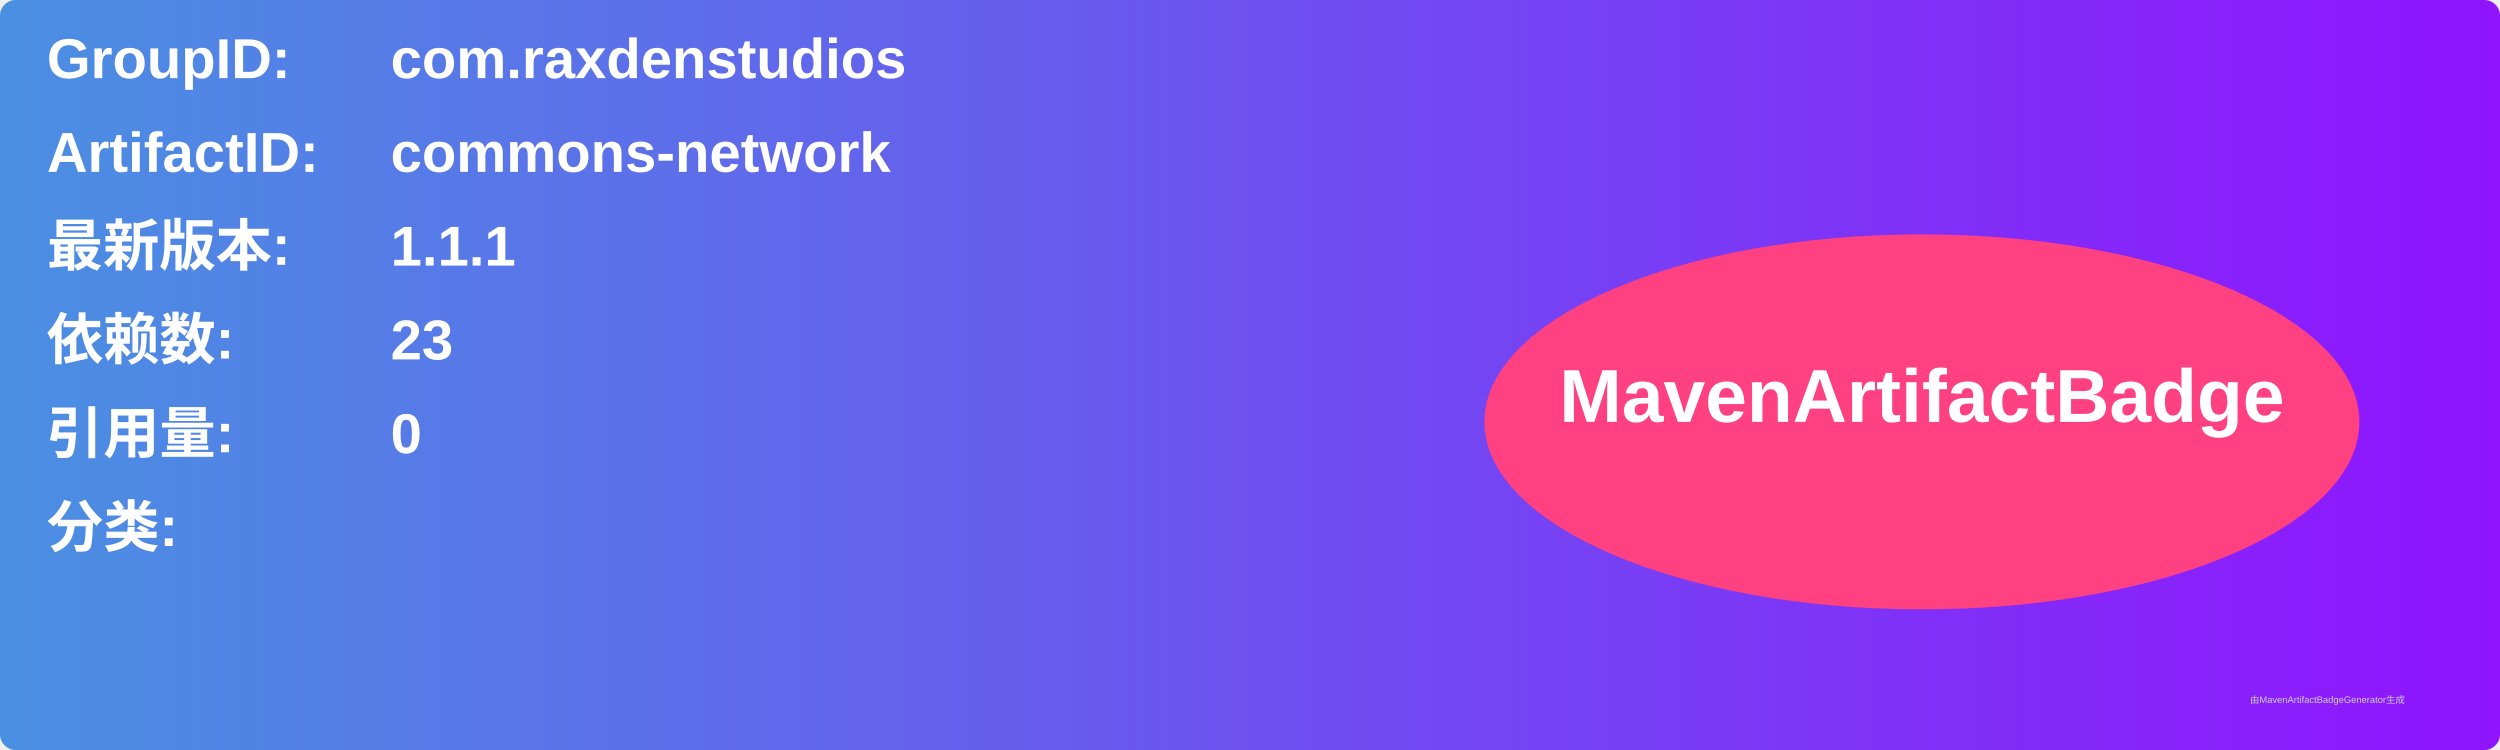
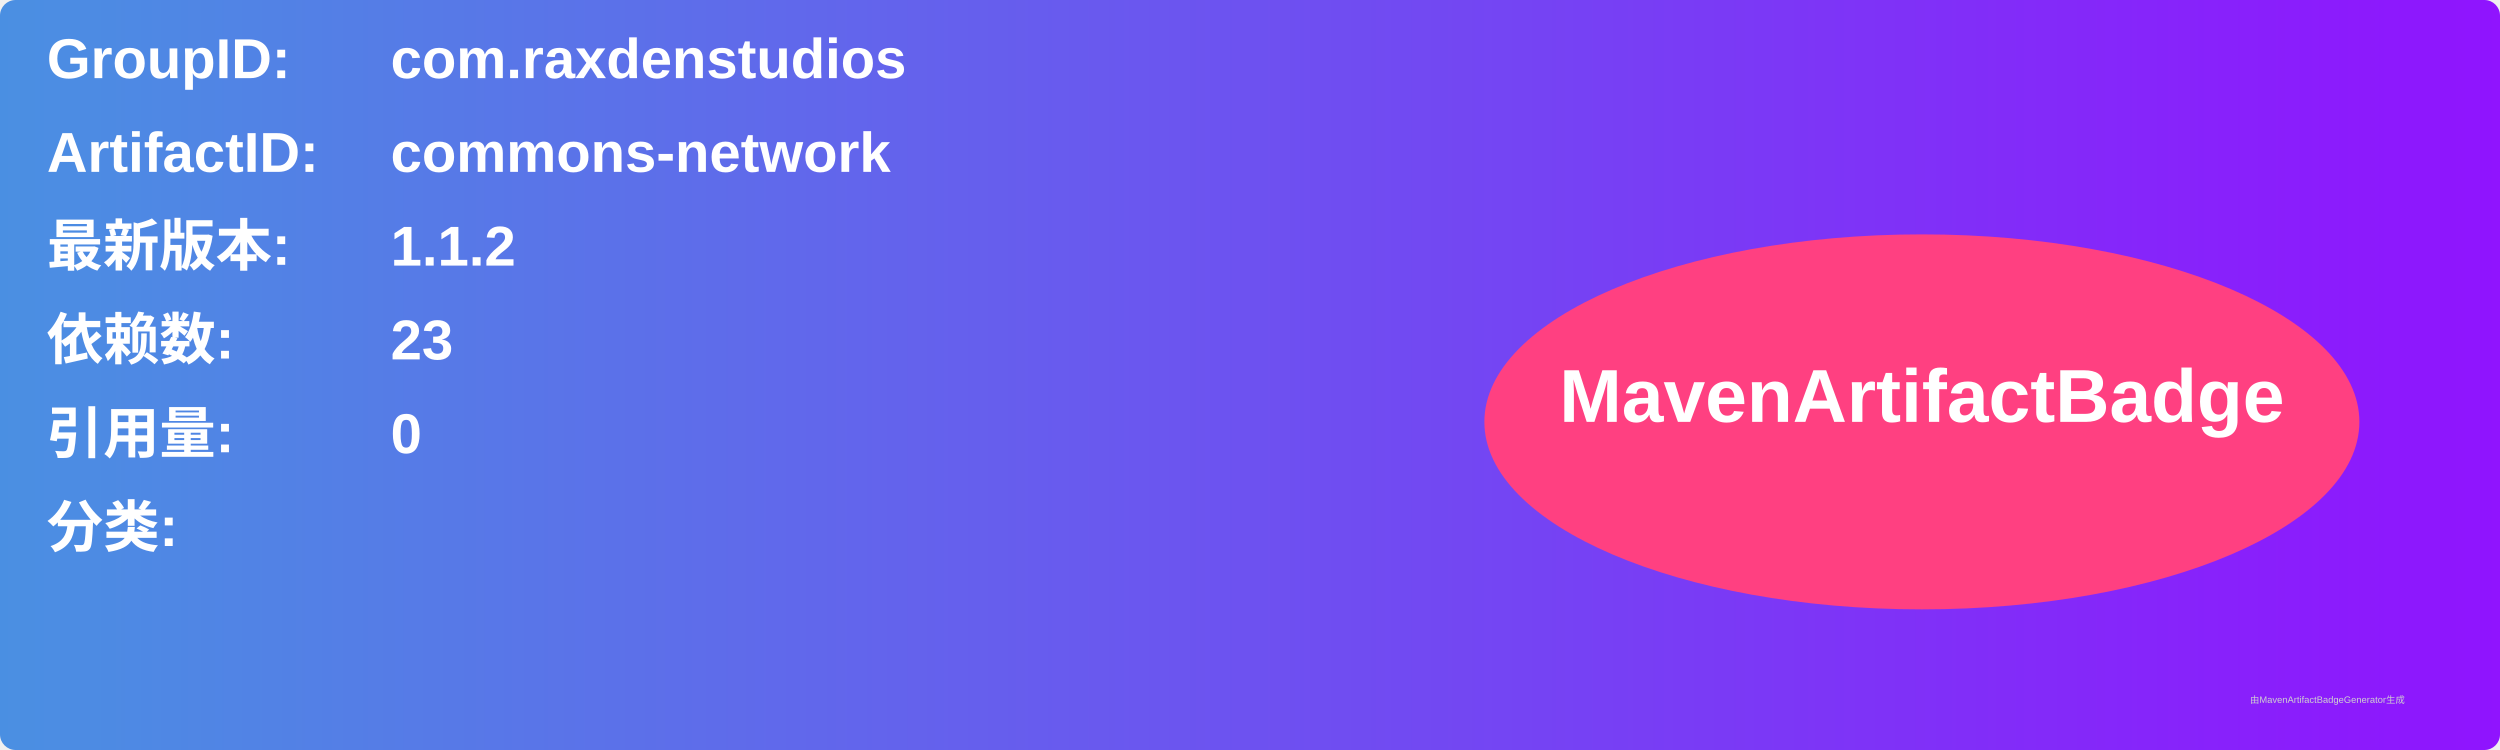
<svg xmlns="http://www.w3.org/2000/svg" width="800" height="240" viewBox="0 0 800 240">
  <linearGradient id="grad" x1="0%" y1="0%" x2="100%" y2="0%">
    <stop offset="0%" stop-color="#4a90e2" />
    <stop offset="100%" stop-color="#9013fe" />
  </linearGradient>
  <rect width="100%" height="100%" rx="5" ry="5" fill="url(#grad)" />
  <g transform="translate(15, 15)">
    <text x="0" y="10" font-family="Arial" font-size="18" fill="white" font-weight="bold" width="260">GroupID:</text>
    <text x="110" y="10" font-family="Arial" font-size="18" fill="white" font-weight="bold" width="460">com.raxdenstudios</text>
    <text x="0" y="40" font-family="Arial" font-size="18" fill="white" font-weight="bold" width="260">ArtifactID:</text>
    <text x="110" y="40" font-family="Arial" font-size="18" fill="white" font-weight="bold" width="460">commons-network</text>
    <text x="0" y="70" font-family="Arial" font-size="18" fill="white" font-weight="bold">最新版本:</text>
    <text x="110" y="70" font-family="Arial" font-size="18" fill="white" font-weight="bold">
-       <tspan font-weight="bold">1.1.1</tspan>
+       <tspan font-weight="bold">1.1.2</tspan>
    </text>
    <text x="0" y="100" font-family="Arial" font-size="18" fill="white" font-weight="bold">依赖数: </text>
    <text x="110" y="100" font-family="Arial" font-size="18" fill="white">
      <tspan font-weight="bold">23</tspan>
    </text>
    <text x="0" y="130" font-family="Arial" font-size="18" fill="white" font-weight="bold">引用量: </text>
    <text x="110" y="130" font-family="Arial" font-size="18" fill="white">
      <tspan font-weight="bold">0</tspan>
    </text>
    <text x="0" y="160" font-family="Arial" font-size="18" fill="white" font-weight="bold">分类:</text>
    <text x="10" y="190" font-family="Arial" font-size="10" fill="white">
      <tspan font-weight="bold" />
    </text>
    <ellipse cx="600" cy="120" rx="140" ry="60" fill="#ff4081" />
    <text x="600" y="120" text-anchor="middle" font-family="Arial" font-size="24" fill="white" font-weight="bold">MavenArtifactBadge</text>
  </g>
  <text x="720" y="225" font-family="Arial" font-size="3" fill="#d0d0d0">由MavenArtifactBadgeGenerator生成</text>
</svg>
